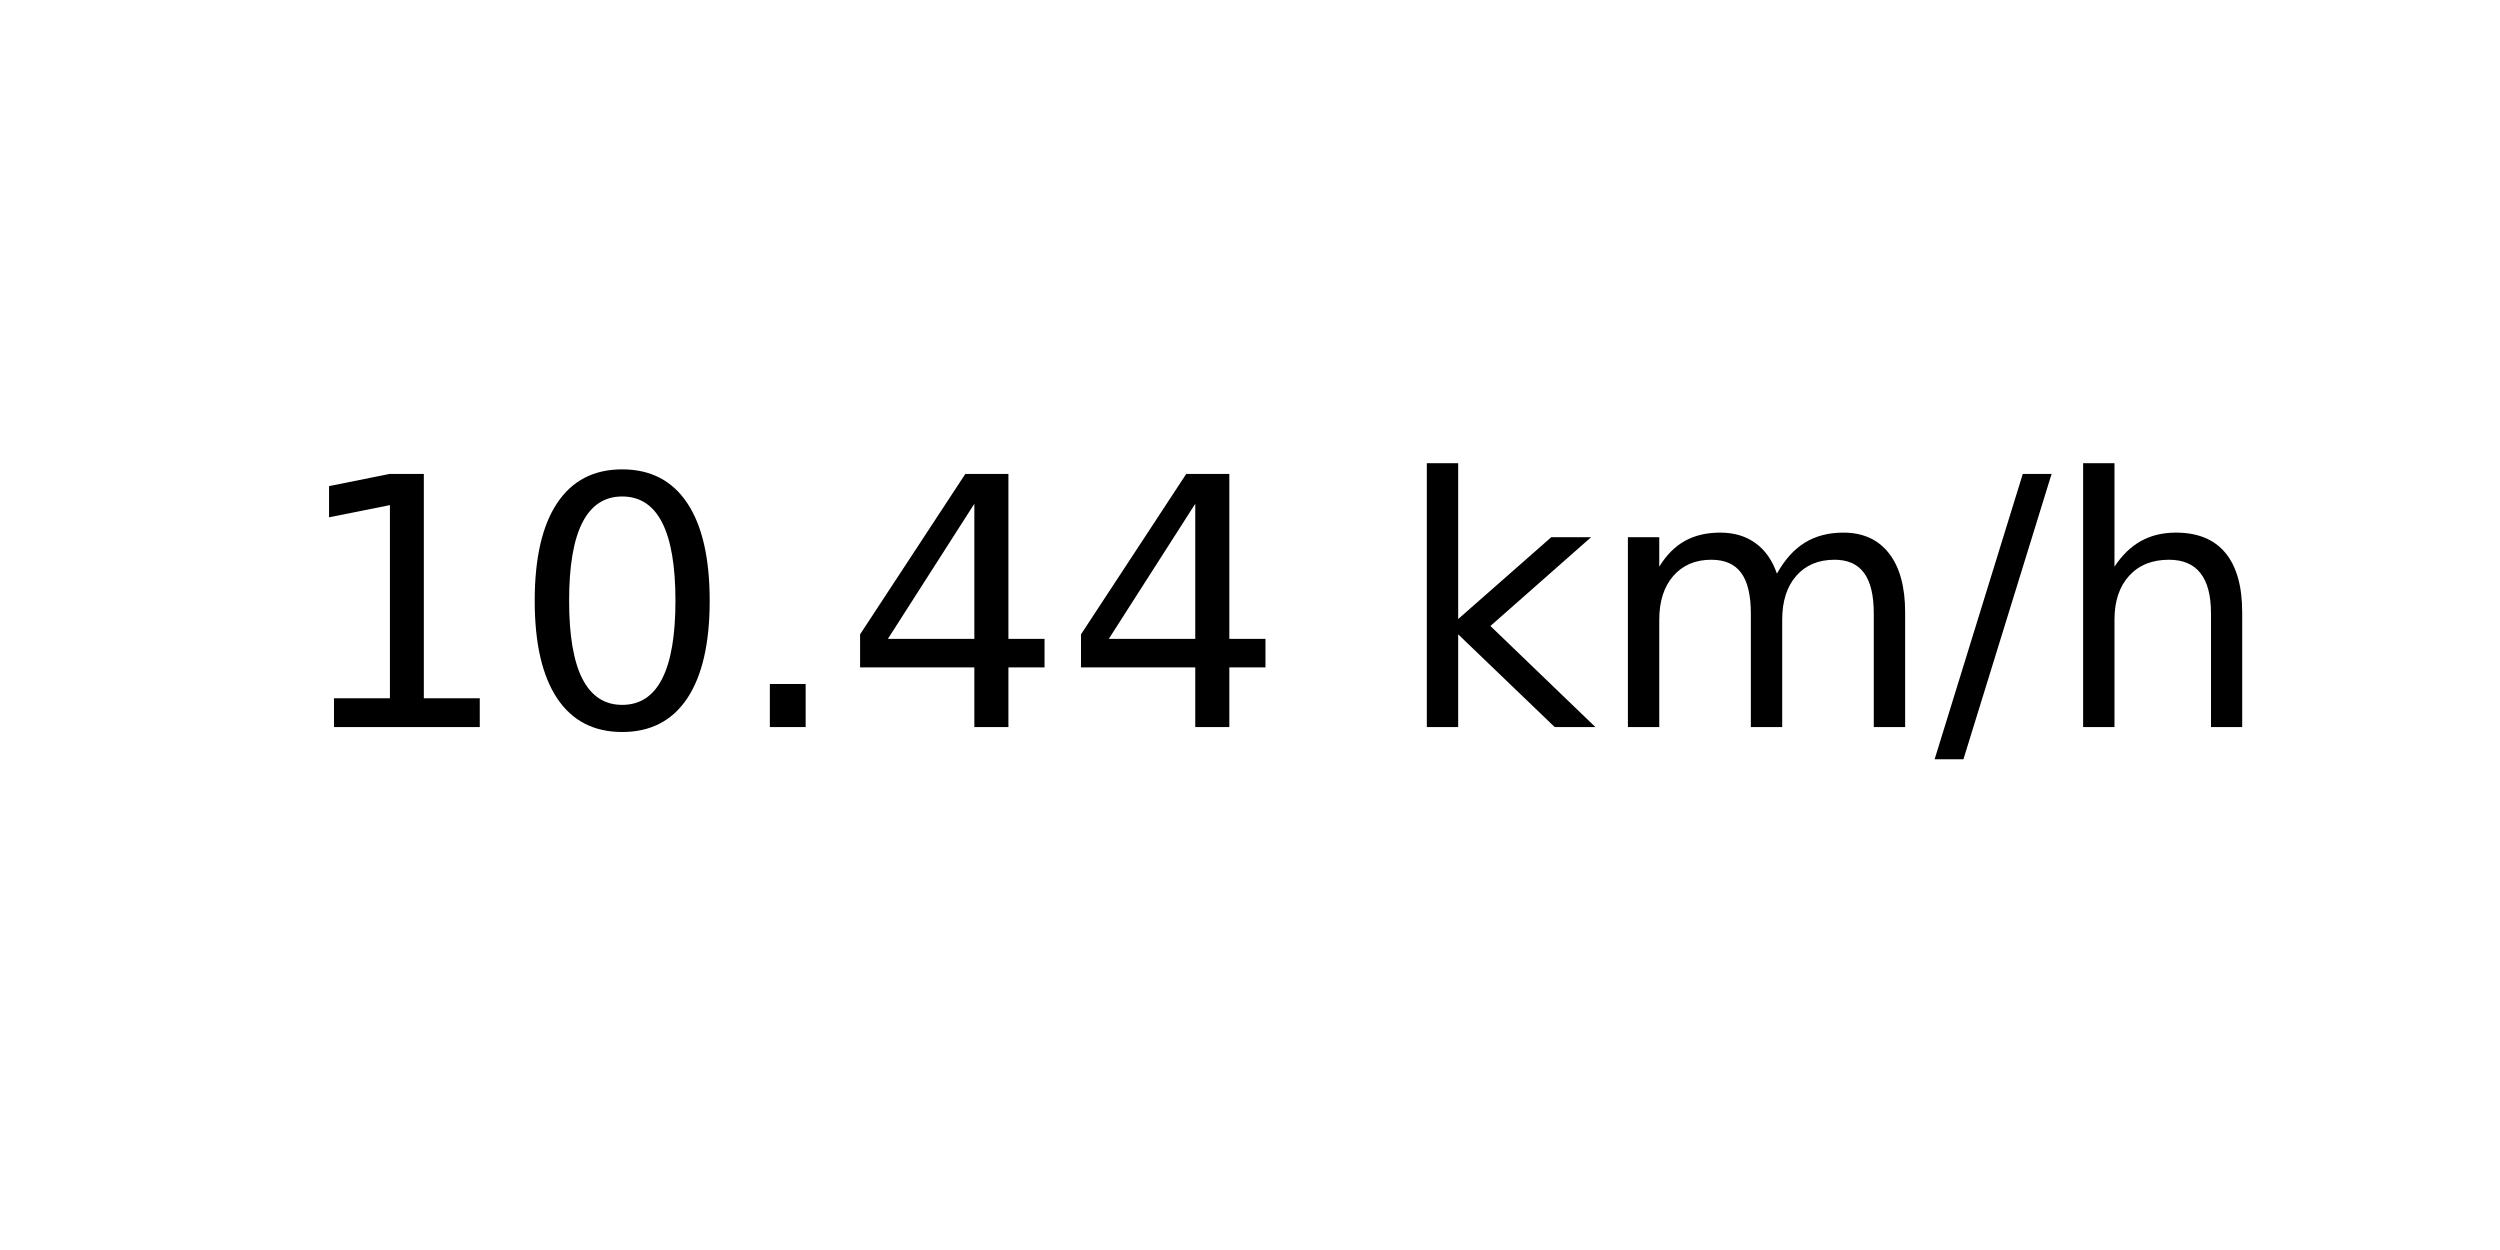
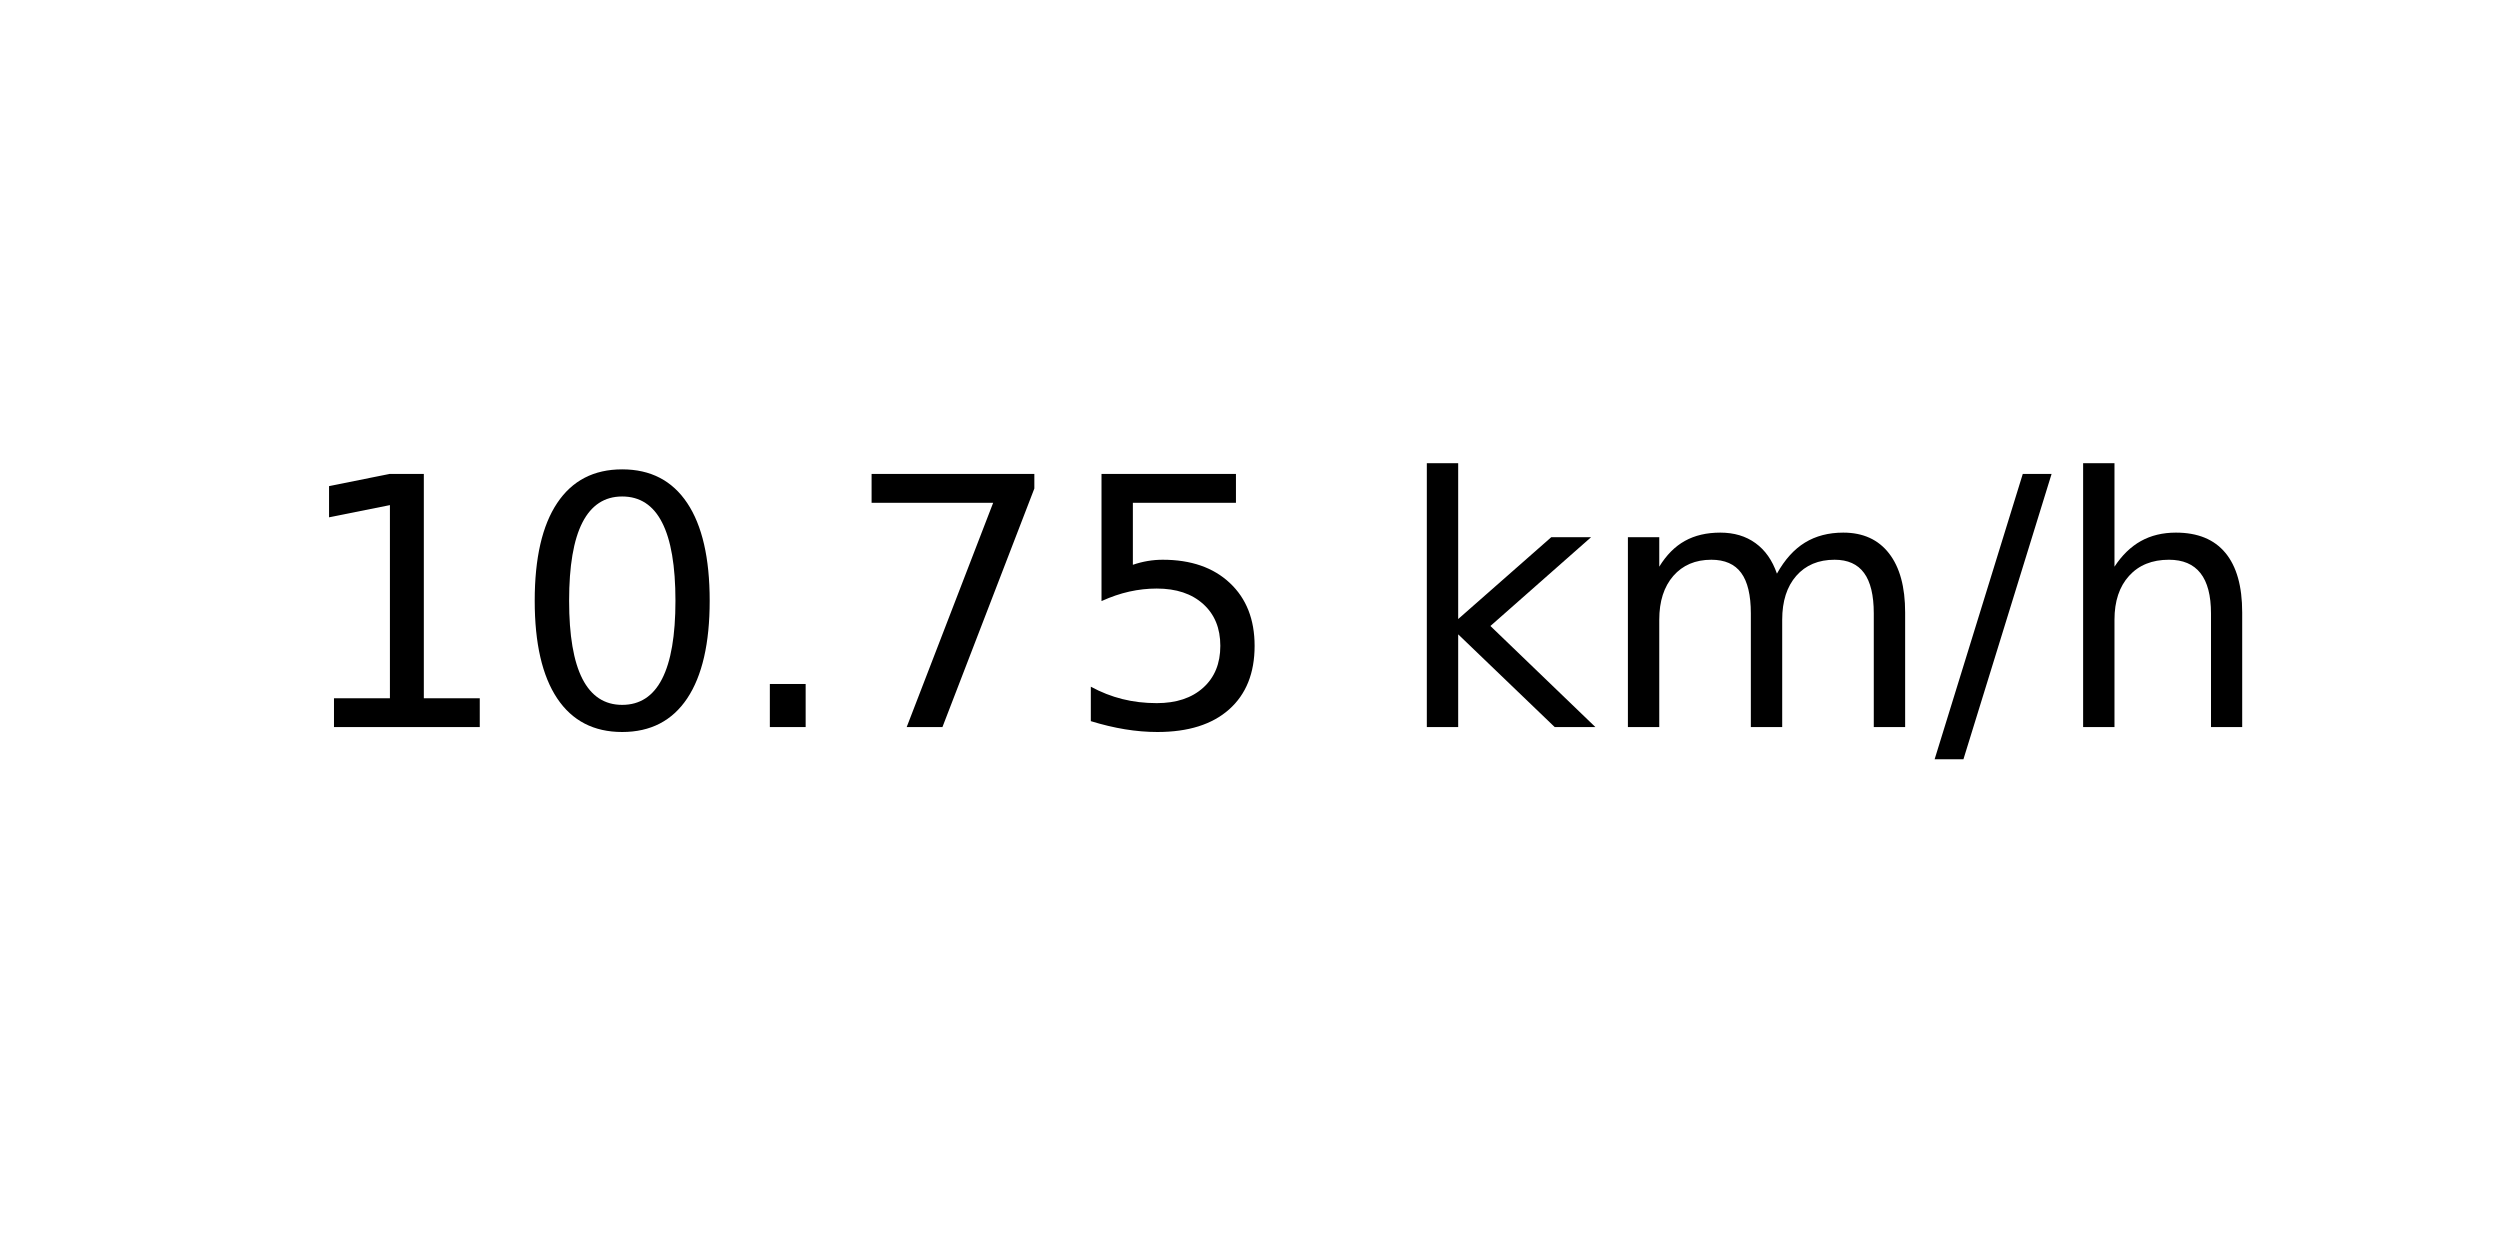
<svg xmlns="http://www.w3.org/2000/svg" xmlns:xlink="http://www.w3.org/1999/xlink" width="72pt" height="36pt" viewBox="0 0 72 36" version="1.1">
  <defs>
    <style type="text/css">*{stroke-linejoin: round; stroke-linecap: butt}</style>
  </defs>
  <g id="figure_1">
    <g id="axes_1">
      <g id="text_1">
        <g transform="translate(8.378125 20.93937) scale(0.1 -0.1)">
          <defs>
            <path id="DejaVuSans-31" d="M 794 531  L 1825 531  L 1825 4091  L 703 3866  L 703 4441  L 1819 4666  L 2450 4666  L 2450 531  L 3481 531  L 3481 0  L 794 0  L 794 531  z " transform="scale(0.015625)" />
            <path id="DejaVuSans-30" d="M 2034 4250  Q 1547 4250 1301 3770  Q 1056 3291 1056 2328  Q 1056 1369 1301 889  Q 1547 409 2034 409  Q 2525 409 2770 889  Q 3016 1369 3016 2328  Q 3016 3291 2770 3770  Q 2525 4250 2034 4250  z M 2034 4750  Q 2819 4750 3233 4129  Q 3647 3509 3647 2328  Q 3647 1150 3233 529  Q 2819 -91 2034 -91  Q 1250 -91 836 529  Q 422 1150 422 2328  Q 422 3509 836 4129  Q 1250 4750 2034 4750  z " transform="scale(0.015625)" />
            <path id="DejaVuSans-2e" d="M 684 794  L 1344 794  L 1344 0  L 684 0  L 684 794  z " transform="scale(0.015625)" />
-             <path id="DejaVuSans-34" d="M 2419 4116  L 825 1625  L 2419 1625  L 2419 4116  z M 2253 4666  L 3047 4666  L 3047 1625  L 3713 1625  L 3713 1100  L 3047 1100  L 3047 0  L 2419 0  L 2419 1100  L 313 1100  L 313 1709  L 2253 4666  z " transform="scale(0.015625)" />
+             <path id="DejaVuSans-37" d="M 525 4666  L 3525 4666  L 3525 4397  L 1831 0  L 1172 0  L 2766 4134  L 525 4134  L 525 4666  z " transform="scale(0.015625)" />
+             <path id="DejaVuSans-35" d="M 691 4666  L 3169 4666  L 3169 4134  L 1269 4134  L 1269 2991  Q 1406 3038 1543 3061  Q 1681 3084 1819 3084  Q 2600 3084 3056 2656  Q 3513 2228 3513 1497  Q 3513 744 3044 326  Q 2575 -91 1722 -91  Q 1428 -91 1123 -41  Q 819 9 494 109  L 494 744  Q 775 591 1075 516  Q 1375 441 1709 441  Q 2250 441 2565 725  Q 2881 1009 2881 1497  Q 2881 1984 2565 2268  Q 2250 2553 1709 2553  Q 1456 2553 1204 2497  Q 953 2441 691 2322  L 691 4666  z " transform="scale(0.015625)" />
            <path id="DejaVuSans-20" transform="scale(0.015625)" />
            <path id="DejaVuSans-6b" d="M 581 4863  L 1159 4863  L 1159 1991  L 2875 3500  L 3609 3500  L 1753 1863  L 3688 0  L 2938 0  L 1159 1709  L 1159 0  L 581 0  L 581 4863  z " transform="scale(0.015625)" />
            <path id="DejaVuSans-6d" d="M 3328 2828  Q 3544 3216 3844 3400  Q 4144 3584 4550 3584  Q 5097 3584 5394 3201  Q 5691 2819 5691 2113  L 5691 0  L 5113 0  L 5113 2094  Q 5113 2597 4934 2840  Q 4756 3084 4391 3084  Q 3944 3084 3684 2787  Q 3425 2491 3425 1978  L 3425 0  L 2847 0  L 2847 2094  Q 2847 2600 2669 2842  Q 2491 3084 2119 3084  Q 1678 3084 1418 2786  Q 1159 2488 1159 1978  L 1159 0  L 581 0  L 581 3500  L 1159 3500  L 1159 2956  Q 1356 3278 1631 3431  Q 1906 3584 2284 3584  Q 2666 3584 2933 3390  Q 3200 3197 3328 2828  z " transform="scale(0.015625)" />
            <path id="DejaVuSans-2f" d="M 1625 4666  L 2156 4666  L 531 -594  L 0 -594  L 1625 4666  z " transform="scale(0.015625)" />
            <path id="DejaVuSans-68" d="M 3513 2113  L 3513 0  L 2938 0  L 2938 2094  Q 2938 2591 2744 2837  Q 2550 3084 2163 3084  Q 1697 3084 1428 2787  Q 1159 2491 1159 1978  L 1159 0  L 581 0  L 581 4863  L 1159 4863  L 1159 2956  Q 1366 3272 1645 3428  Q 1925 3584 2291 3584  Q 2894 3584 3203 3211  Q 3513 2838 3513 2113  z " transform="scale(0.015625)" />
          </defs>
          <use xlink:href="#DejaVuSans-31" />
          <use xlink:href="#DejaVuSans-30" x="63.623" />
          <use xlink:href="#DejaVuSans-2e" x="127.246" />
-           <use xlink:href="#DejaVuSans-34" x="159.033" />
-           <use xlink:href="#DejaVuSans-34" x="222.656" />
+           <use xlink:href="#DejaVuSans-37" x="159.033" />
+           <use xlink:href="#DejaVuSans-35" x="222.656" />
          <use xlink:href="#DejaVuSans-20" x="286.279" />
          <use xlink:href="#DejaVuSans-6b" x="318.066" />
          <use xlink:href="#DejaVuSans-6d" x="375.977" />
          <use xlink:href="#DejaVuSans-2f" x="473.389" />
          <use xlink:href="#DejaVuSans-68" x="507.08" />
        </g>
      </g>
    </g>
  </g>
</svg>
